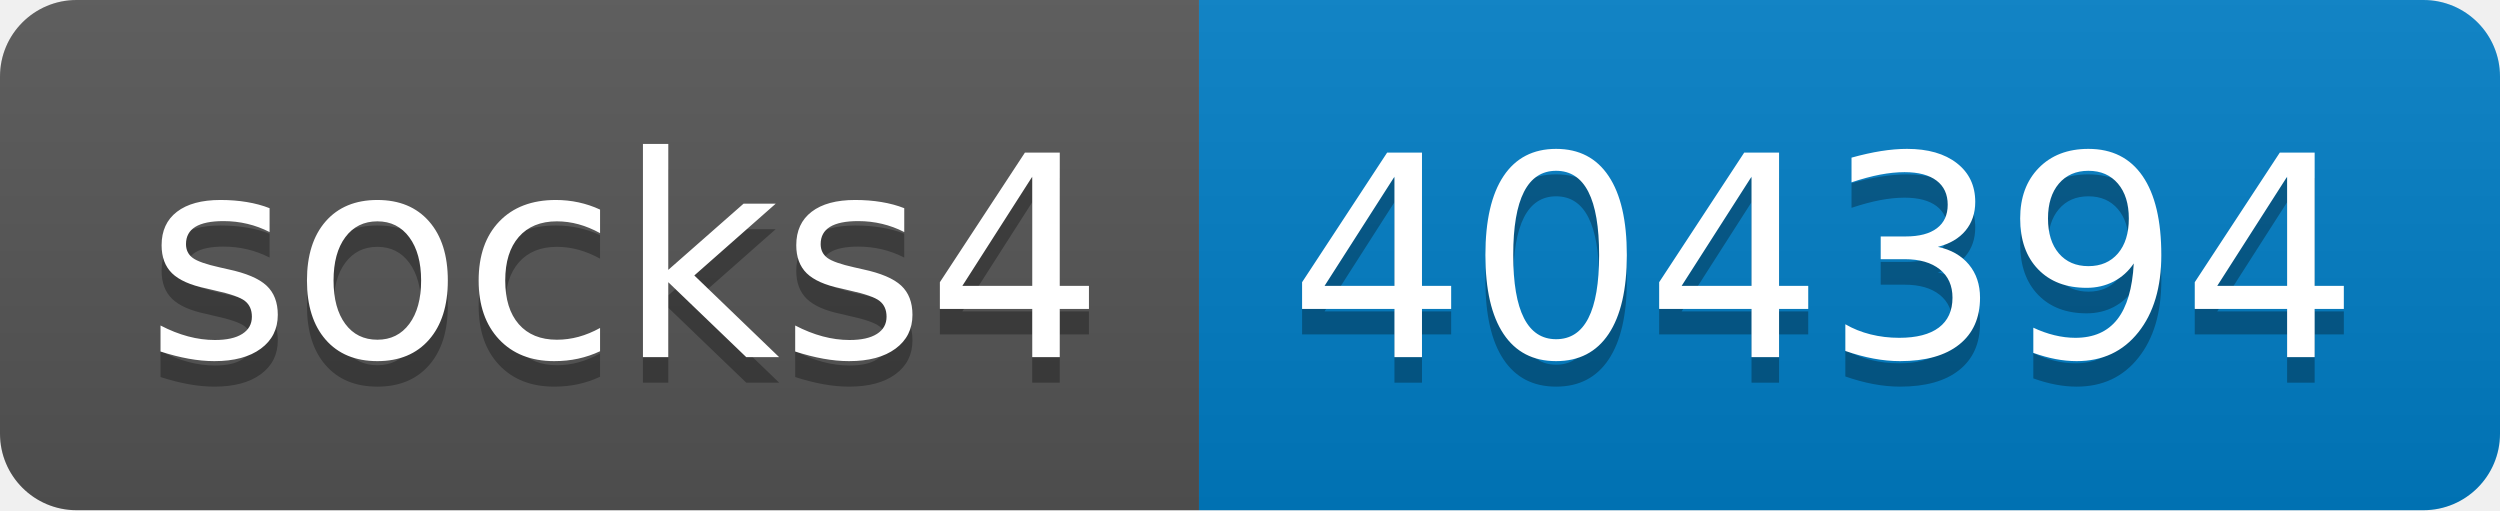
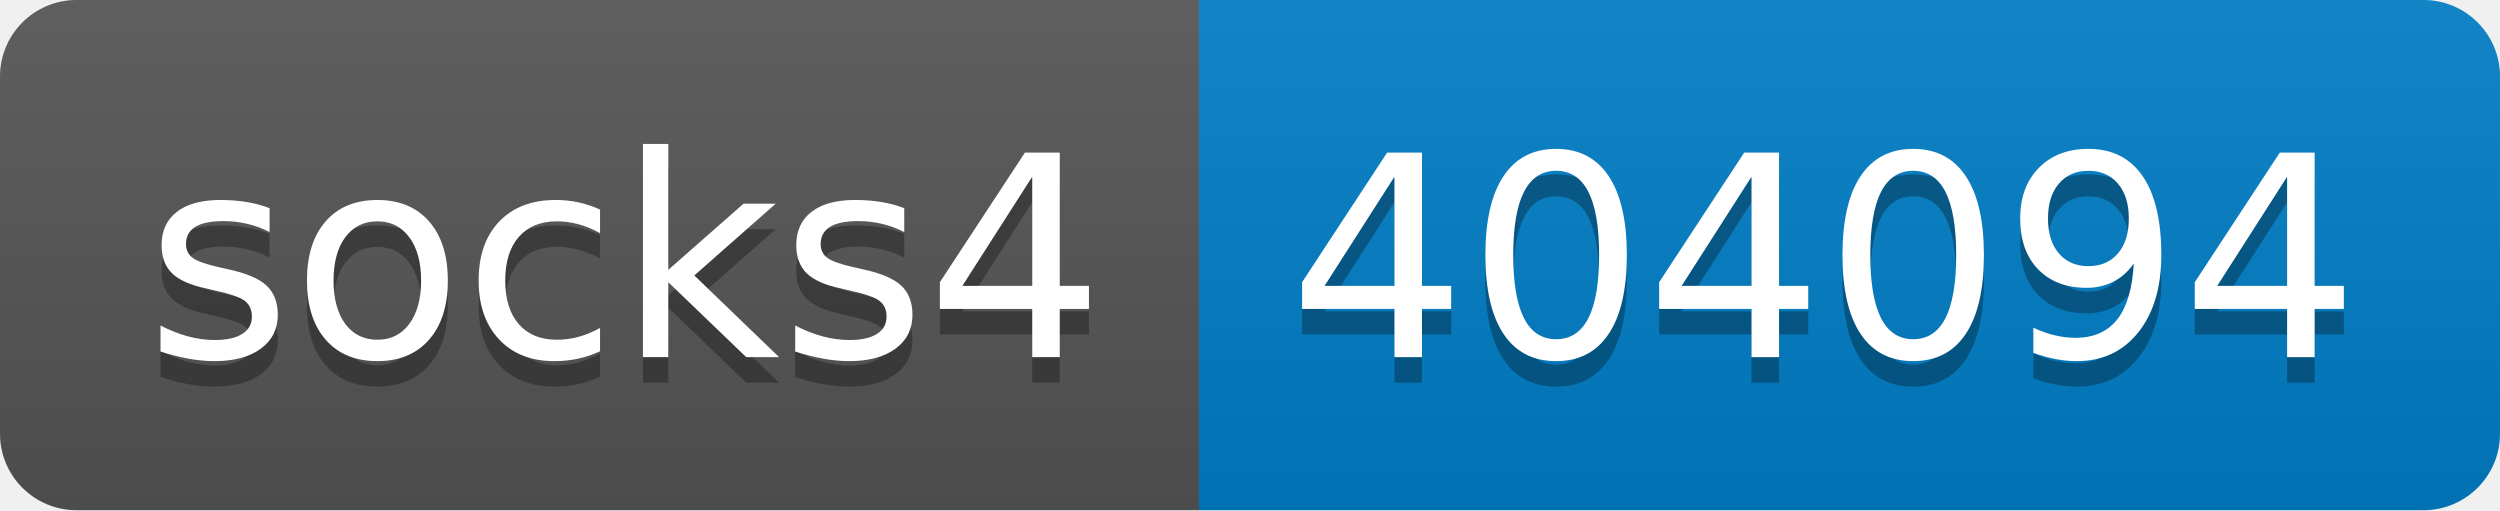
- <svg xmlns="http://www.w3.org/2000/svg" width="98" height="20" role="img" aria-label="socks4: 404394">
+ <svg xmlns="http://www.w3.org/2000/svg" width="98" height="20" role="img" aria-label="socks4: 404094">
  <linearGradient id="s" x2="0" y2="100%">
    <stop offset="0" stop-color="#bbb" stop-opacity=".1" />
    <stop offset="1" stop-opacity=".1" />
  </linearGradient>
  <clipPath id="r">
    <rect width="98" height="20" rx="3" fill="#fff" />
  </clipPath>
  <g clip-path="url(#r)">
    <rect width="47" height="20" fill="#555" />
    <rect x="47" width="51" height="20" fill="#007ec6" />
    <rect width="98" height="20" fill="url(#s)" />
  </g>
  <g fill="#fff" text-anchor="middle" font-family="Verdana,Geneva,DejaVu Sans,sans-serif" text-rendering="geometricPrecision" font-size="110">
    <text aria-hidden="true" x="245" y="150" fill="#010101" fill-opacity=".3" transform="scale(.1)" textLength="370">socks4</text>
    <text x="245" y="140" transform="scale(.1)" fill="#fff" textLength="370">socks4</text>
-     <text aria-hidden="true" x="715" y="150" fill="#010101" fill-opacity=".3" transform="scale(.1)" textLength="410">404394</text>
-     <text x="715" y="140" transform="scale(.1)" fill="#fff" textLength="410">404394</text>
+     <text aria-hidden="true" x="715" y="150" fill="#010101" fill-opacity=".3" transform="scale(.1)" textLength="410">404094</text>
+     <text x="715" y="140" transform="scale(.1)" fill="#fff" textLength="410">404094</text>
  </g>
</svg>
